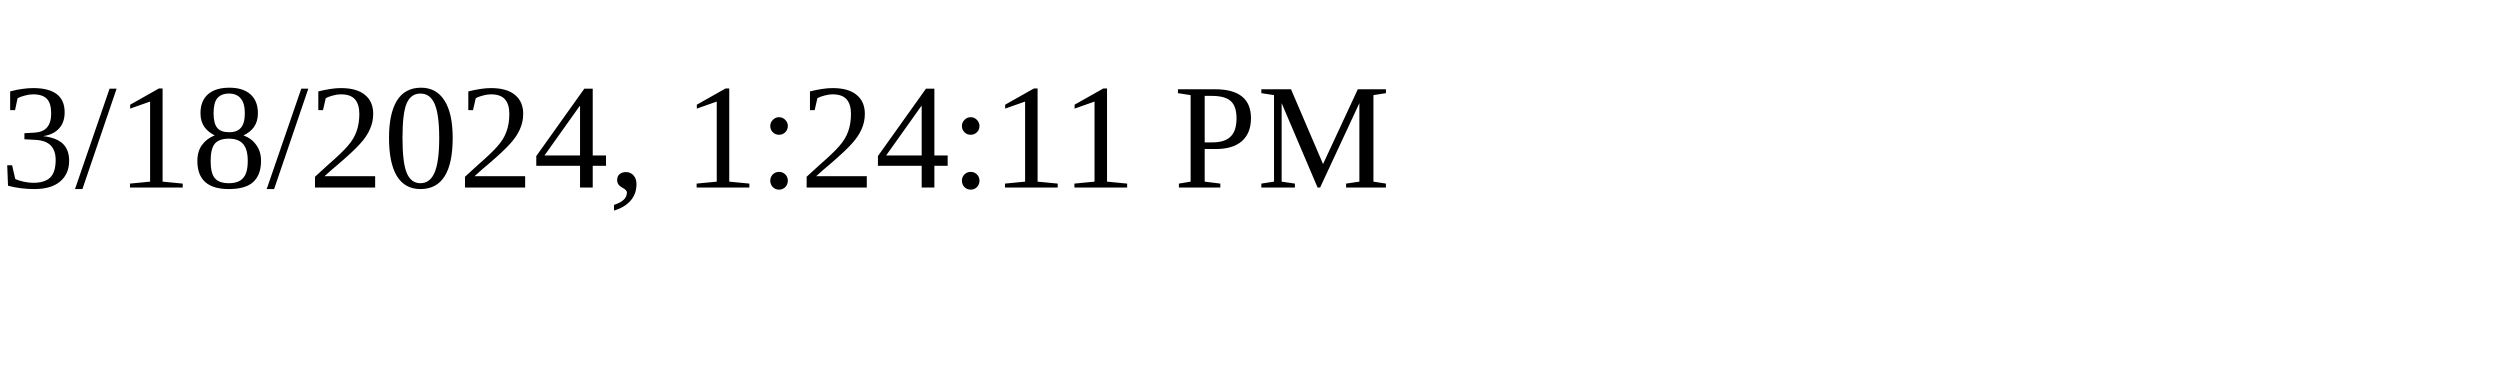
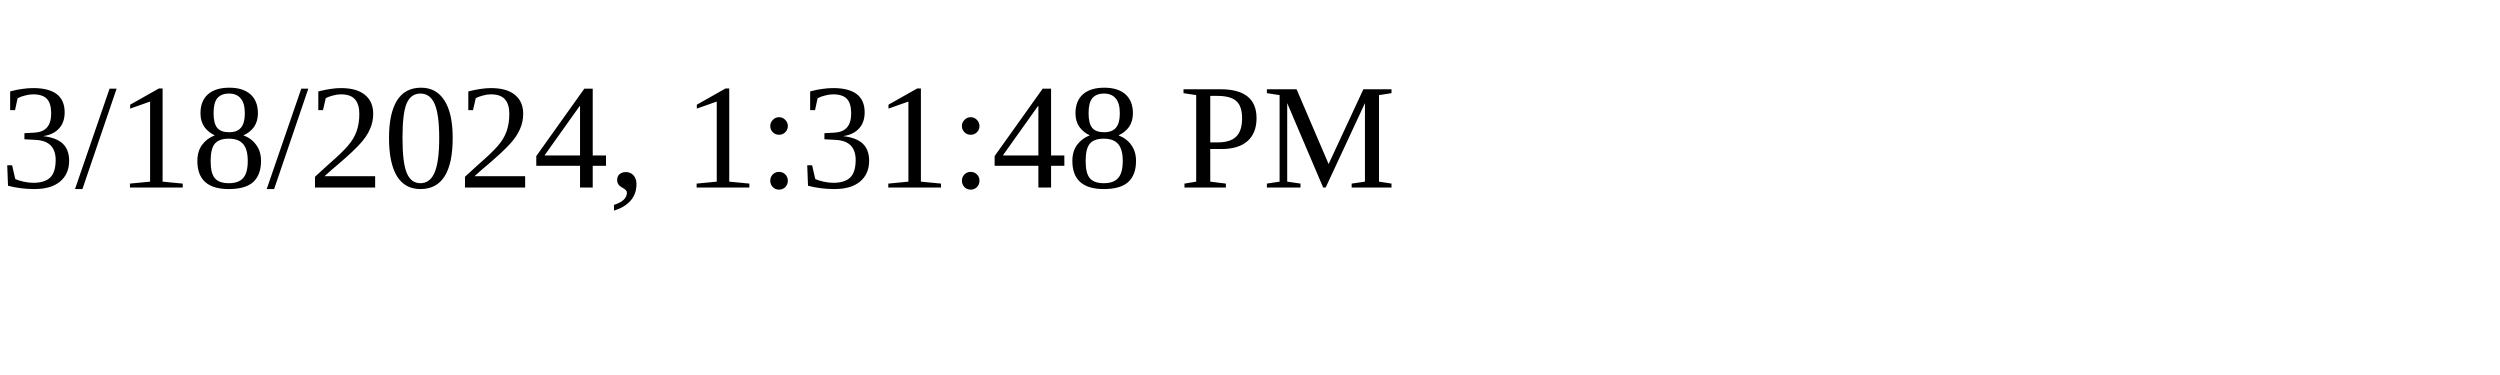
<svg xmlns="http://www.w3.org/2000/svg" height="30" width="200">
-   <text x="0" y="15">3/18/2024, 1:24:11 PM</text>
+   <text x="0" y="15">3/18/2024, 1:31:48 PM</text>
</svg>
